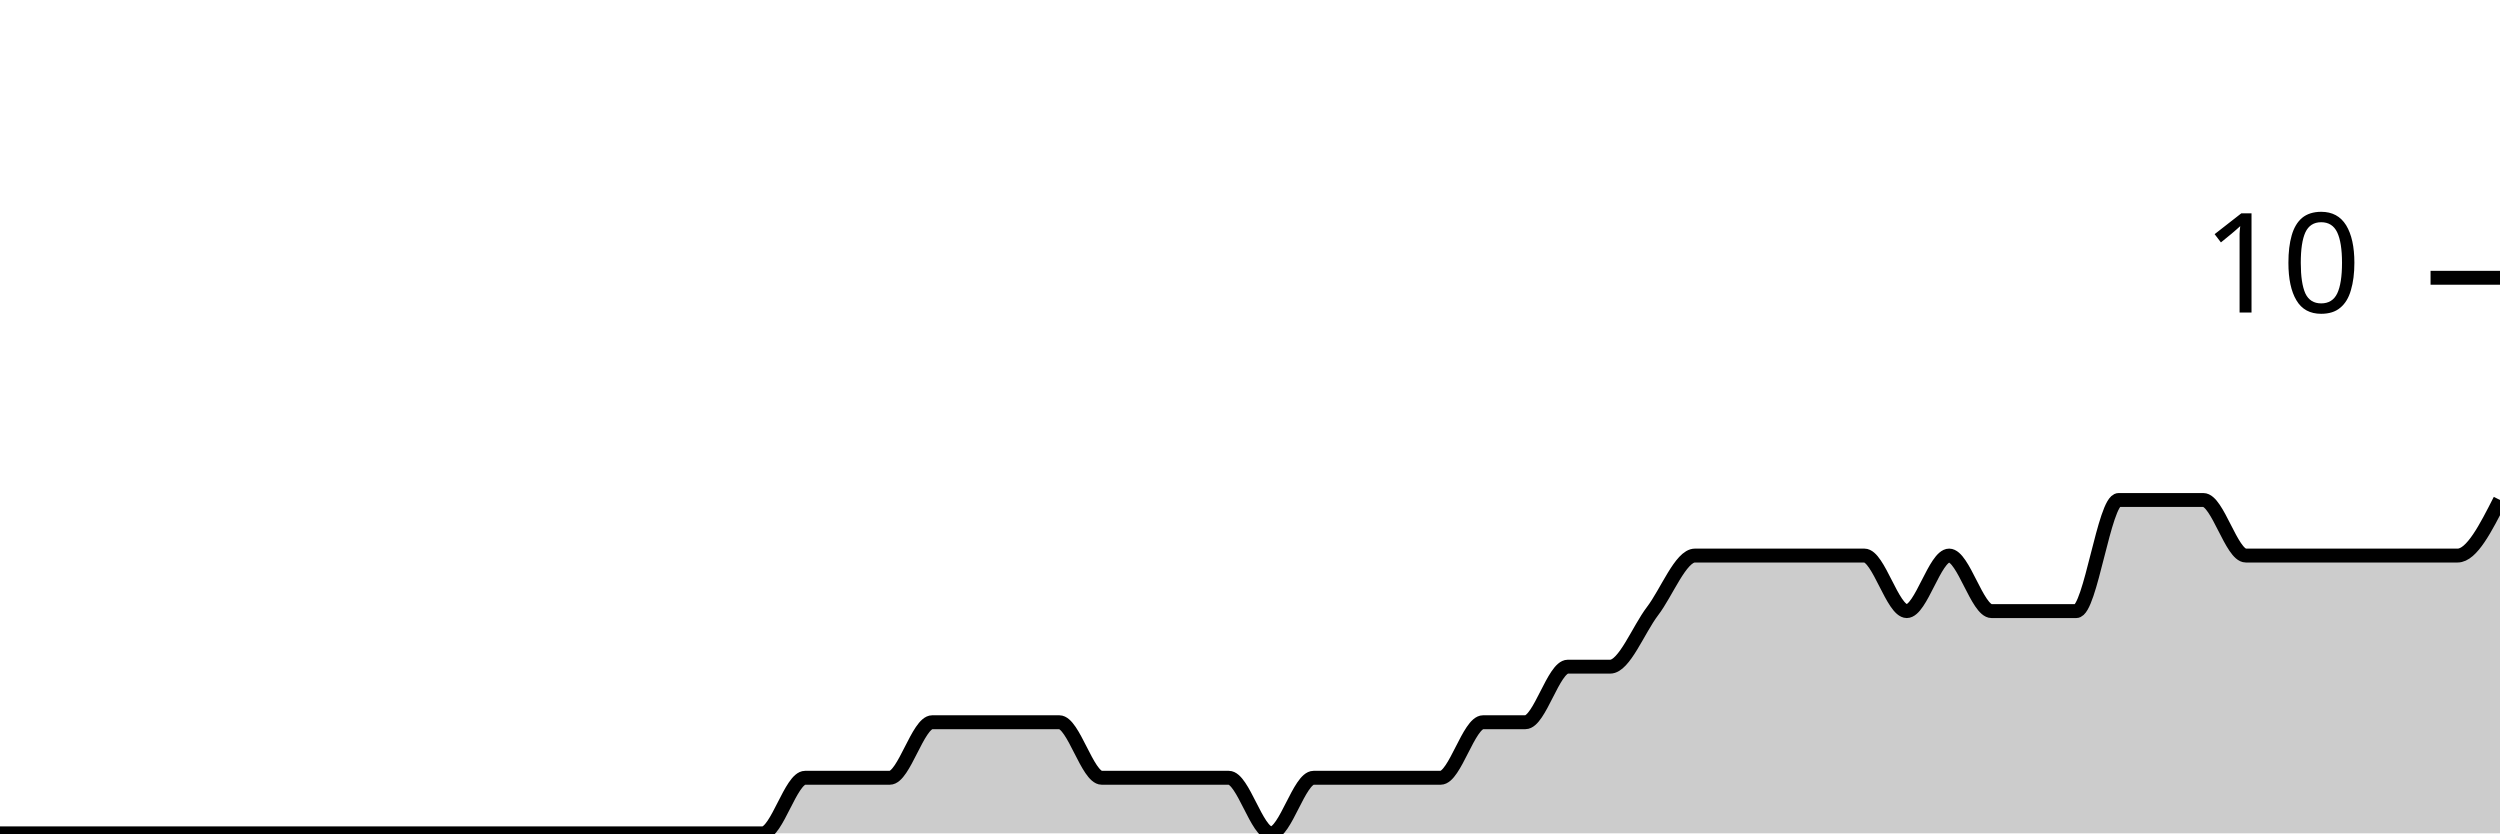
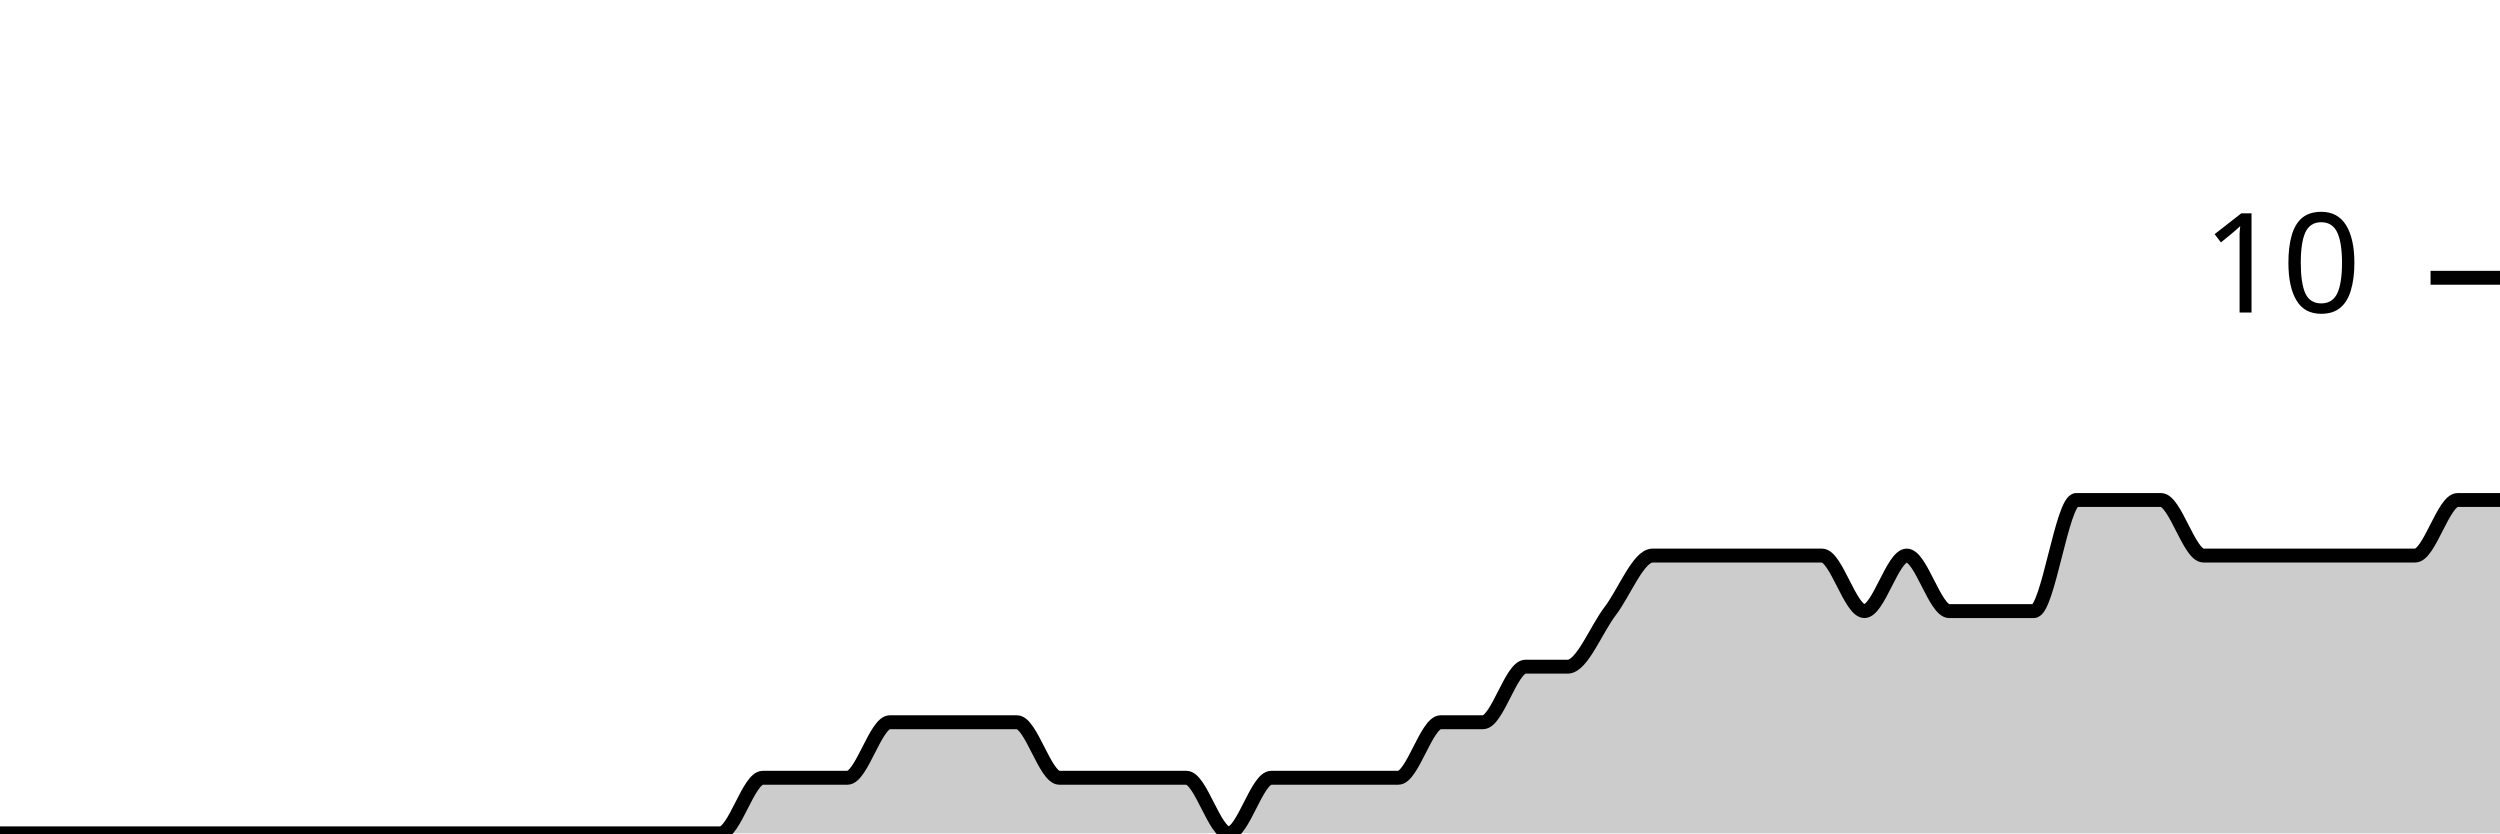
<svg xmlns="http://www.w3.org/2000/svg" viewBox="0 0 180 60">
  <g transform="translate(0,20)">
-     <path class="area" fill="rgba(0, 0, 0, 0.2)" d="M0,40C1.017,40,2.034,40,3.051,40C4.068,40,5.085,40,6.102,40C7.119,40,8.136,40,9.153,40C10.169,40,11.186,40,12.203,40C13.22,40,14.237,40,15.254,40C16.271,40,17.288,40,18.305,40C19.322,40,20.339,40,21.356,40C22.373,40,23.39,40,24.407,40C25.424,40,26.441,40,27.458,40C28.475,40,29.492,40,30.508,40C31.525,40,32.542,40,33.559,40C34.576,40,35.593,40,36.61,40C37.627,40,38.644,40,39.661,40C40.678,40,41.695,40,42.712,40C43.729,40,44.746,40,45.763,40C46.78,40,47.797,40,48.814,40C49.831,40,50.847,40,51.864,40C52.881,40,53.898,40,54.915,40C55.932,40,56.949,36,57.966,36C58.983,36,60,36,61.017,36C62.034,36,63.051,36,64.068,36C65.085,36,66.102,32,67.119,32C68.136,32,69.153,32,70.169,32C71.186,32,72.203,32,73.22,32C74.237,32,75.254,32,76.271,32C77.288,32,78.305,36,79.322,36C80.339,36,81.356,36,82.373,36C83.39,36,84.407,36,85.424,36C86.441,36,87.458,36,88.475,36C89.492,36,90.508,40,91.525,40C92.542,40,93.559,36,94.576,36C95.593,36,96.61,36,97.627,36C98.644,36,99.661,36,100.678,36C101.695,36,102.712,36,103.729,36C104.746,36,105.763,32,106.78,32C107.797,32,108.814,32,109.831,32C110.847,32,111.864,28,112.881,28C113.898,28,114.915,28,115.932,28C116.949,28,117.966,25.333,118.983,24C120,22.667,121.017,20,122.034,20C123.051,20,124.068,20,125.085,20C126.102,20,127.119,20,128.136,20C129.153,20,130.169,20,131.186,20C132.203,20,133.22,20,134.237,20C135.254,20,136.271,24,137.288,24C138.305,24,139.322,20,140.339,20C141.356,20,142.373,24,143.39,24C144.407,24,145.424,24,146.441,24C147.458,24,148.475,24,149.492,24C150.508,24,151.525,16,152.542,16C153.559,16,154.576,16,155.593,16C156.61,16,157.627,16,158.644,16C159.661,16,160.678,20,161.695,20C162.712,20,163.729,20,164.746,20C165.763,20,166.78,20,167.797,20C168.814,20,169.831,20,170.847,20C171.864,20,172.881,20,173.898,20C174.915,20,175.932,20,176.949,20C177.966,20,178.983,18,180,16L180,40C178.983,40,177.966,40,176.949,40C175.932,40,174.915,40,173.898,40C172.881,40,171.864,40,170.847,40C169.831,40,168.814,40,167.797,40C166.78,40,165.763,40,164.746,40C163.729,40,162.712,40,161.695,40C160.678,40,159.661,40,158.644,40C157.627,40,156.61,40,155.593,40C154.576,40,153.559,40,152.542,40C151.525,40,150.508,40,149.492,40C148.475,40,147.458,40,146.441,40C145.424,40,144.407,40,143.39,40C142.373,40,141.356,40,140.339,40C139.322,40,138.305,40,137.288,40C136.271,40,135.254,40,134.237,40C133.22,40,132.203,40,131.186,40C130.169,40,129.153,40,128.136,40C127.119,40,126.102,40,125.085,40C124.068,40,123.051,40,122.034,40C121.017,40,120,40,118.983,40C117.966,40,116.949,40,115.932,40C114.915,40,113.898,40,112.881,40C111.864,40,110.847,40,109.831,40C108.814,40,107.797,40,106.78,40C105.763,40,104.746,40,103.729,40C102.712,40,101.695,40,100.678,40C99.661,40,98.644,40,97.627,40C96.61,40,95.593,40,94.576,40C93.559,40,92.542,40,91.525,40C90.508,40,89.492,40,88.475,40C87.458,40,86.441,40,85.424,40C84.407,40,83.39,40,82.373,40C81.356,40,80.339,40,79.322,40C78.305,40,77.288,40,76.271,40C75.254,40,74.237,40,73.22,40C72.203,40,71.186,40,70.169,40C69.153,40,68.136,40,67.119,40C66.102,40,65.085,40,64.068,40C63.051,40,62.034,40,61.017,40C60,40,58.983,40,57.966,40C56.949,40,55.932,40,54.915,40C53.898,40,52.881,40,51.864,40C50.847,40,49.831,40,48.814,40C47.797,40,46.78,40,45.763,40C44.746,40,43.729,40,42.712,40C41.695,40,40.678,40,39.661,40C38.644,40,37.627,40,36.61,40C35.593,40,34.576,40,33.559,40C32.542,40,31.525,40,30.508,40C29.492,40,28.475,40,27.458,40C26.441,40,25.424,40,24.407,40C23.39,40,22.373,40,21.356,40C20.339,40,19.322,40,18.305,40C17.288,40,16.271,40,15.254,40C14.237,40,13.22,40,12.203,40C11.186,40,10.169,40,9.153,40C8.136,40,7.119,40,6.102,40C5.085,40,4.068,40,3.051,40C2.034,40,1.017,40,0,40Z" />
-     <path class="line" stroke="black" fill="none" d="M0,40C1.017,40,2.034,40,3.051,40C4.068,40,5.085,40,6.102,40C7.119,40,8.136,40,9.153,40C10.169,40,11.186,40,12.203,40C13.22,40,14.237,40,15.254,40C16.271,40,17.288,40,18.305,40C19.322,40,20.339,40,21.356,40C22.373,40,23.39,40,24.407,40C25.424,40,26.441,40,27.458,40C28.475,40,29.492,40,30.508,40C31.525,40,32.542,40,33.559,40C34.576,40,35.593,40,36.61,40C37.627,40,38.644,40,39.661,40C40.678,40,41.695,40,42.712,40C43.729,40,44.746,40,45.763,40C46.78,40,47.797,40,48.814,40C49.831,40,50.847,40,51.864,40C52.881,40,53.898,40,54.915,40C55.932,40,56.949,36,57.966,36C58.983,36,60,36,61.017,36C62.034,36,63.051,36,64.068,36C65.085,36,66.102,32,67.119,32C68.136,32,69.153,32,70.169,32C71.186,32,72.203,32,73.22,32C74.237,32,75.254,32,76.271,32C77.288,32,78.305,36,79.322,36C80.339,36,81.356,36,82.373,36C83.39,36,84.407,36,85.424,36C86.441,36,87.458,36,88.475,36C89.492,36,90.508,40,91.525,40C92.542,40,93.559,36,94.576,36C95.593,36,96.61,36,97.627,36C98.644,36,99.661,36,100.678,36C101.695,36,102.712,36,103.729,36C104.746,36,105.763,32,106.78,32C107.797,32,108.814,32,109.831,32C110.847,32,111.864,28,112.881,28C113.898,28,114.915,28,115.932,28C116.949,28,117.966,25.333,118.983,24C120,22.667,121.017,20,122.034,20C123.051,20,124.068,20,125.085,20C126.102,20,127.119,20,128.136,20C129.153,20,130.169,20,131.186,20C132.203,20,133.22,20,134.237,20C135.254,20,136.271,24,137.288,24C138.305,24,139.322,20,140.339,20C141.356,20,142.373,24,143.39,24C144.407,24,145.424,24,146.441,24C147.458,24,148.475,24,149.492,24C150.508,24,151.525,16,152.542,16C153.559,16,154.576,16,155.593,16C156.61,16,157.627,16,158.644,16C159.661,16,160.678,20,161.695,20C162.712,20,163.729,20,164.746,20C165.763,20,166.78,20,167.797,20C168.814,20,169.831,20,170.847,20C171.864,20,172.881,20,173.898,20C174.915,20,175.932,20,176.949,20C177.966,20,178.983,18,180,16" />
+     <path class="area" fill="rgba(0, 0, 0, 0.2)" d="M0,40C1.017,40,2.034,40,3.051,40C4.068,40,5.085,40,6.102,40C7.119,40,8.136,40,9.153,40C10.169,40,11.186,40,12.203,40C13.22,40,14.237,40,15.254,40C16.271,40,17.288,40,18.305,40C19.322,40,20.339,40,21.356,40C22.373,40,23.39,40,24.407,40C25.424,40,26.441,40,27.458,40C28.475,40,29.492,40,30.508,40C31.525,40,32.542,40,33.559,40C34.576,40,35.593,40,36.61,40C37.627,40,38.644,40,39.661,40C40.678,40,41.695,40,42.712,40C43.729,40,44.746,40,45.763,40C46.78,40,47.797,40,48.814,40C49.831,40,50.847,40,51.864,40C52.881,40,53.898,36,54.915,36C55.932,36,56.949,36,57.966,36C58.983,36,60,36,61.017,36C62.034,36,63.051,32,64.068,32C65.085,32,66.102,32,67.119,32C68.136,32,69.153,32,70.169,32C71.186,32,72.203,32,73.22,32C74.237,32,75.254,36,76.271,36C77.288,36,78.305,36,79.322,36C80.339,36,81.356,36,82.373,36C83.39,36,84.407,36,85.424,36C86.441,36,87.458,40,88.475,40C89.492,40,90.508,36,91.525,36C92.542,36,93.559,36,94.576,36C95.593,36,96.61,36,97.627,36C98.644,36,99.661,36,100.678,36C101.695,36,102.712,32,103.729,32C104.746,32,105.763,32,106.78,32C107.797,32,108.814,28,109.831,28C110.847,28,111.864,28,112.881,28C113.898,28,114.915,25.333,115.932,24C116.949,22.667,117.966,20,118.983,20C120,20,121.017,20,122.034,20C123.051,20,124.068,20,125.085,20C126.102,20,127.119,20,128.136,20C129.153,20,130.169,20,131.186,20C132.203,20,133.22,24,134.237,24C135.254,24,136.271,20,137.288,20C138.305,20,139.322,24,140.339,24C141.356,24,142.373,24,143.39,24C144.407,24,145.424,24,146.441,24C147.458,24,148.475,16,149.492,16C150.508,16,151.525,16,152.542,16C153.559,16,154.576,16,155.593,16C156.61,16,157.627,20,158.644,20C159.661,20,160.678,20,161.695,20C162.712,20,163.729,20,164.746,20C165.763,20,166.78,20,167.797,20C168.814,20,169.831,20,170.847,20C171.864,20,172.881,20,173.898,20C174.915,20,175.932,16,176.949,16C177.966,16,178.983,16,180,16L180,40C178.983,40,177.966,40,176.949,40C175.932,40,174.915,40,173.898,40C172.881,40,171.864,40,170.847,40C169.831,40,168.814,40,167.797,40C166.78,40,165.763,40,164.746,40C163.729,40,162.712,40,161.695,40C160.678,40,159.661,40,158.644,40C157.627,40,156.61,40,155.593,40C154.576,40,153.559,40,152.542,40C151.525,40,150.508,40,149.492,40C148.475,40,147.458,40,146.441,40C145.424,40,144.407,40,143.39,40C142.373,40,141.356,40,140.339,40C139.322,40,138.305,40,137.288,40C136.271,40,135.254,40,134.237,40C133.22,40,132.203,40,131.186,40C130.169,40,129.153,40,128.136,40C127.119,40,126.102,40,125.085,40C124.068,40,123.051,40,122.034,40C121.017,40,120,40,118.983,40C117.966,40,116.949,40,115.932,40C114.915,40,113.898,40,112.881,40C111.864,40,110.847,40,109.831,40C108.814,40,107.797,40,106.78,40C105.763,40,104.746,40,103.729,40C102.712,40,101.695,40,100.678,40C99.661,40,98.644,40,97.627,40C96.61,40,95.593,40,94.576,40C93.559,40,92.542,40,91.525,40C90.508,40,89.492,40,88.475,40C87.458,40,86.441,40,85.424,40C84.407,40,83.39,40,82.373,40C81.356,40,80.339,40,79.322,40C78.305,40,77.288,40,76.271,40C75.254,40,74.237,40,73.22,40C72.203,40,71.186,40,70.169,40C69.153,40,68.136,40,67.119,40C66.102,40,65.085,40,64.068,40C63.051,40,62.034,40,61.017,40C60,40,58.983,40,57.966,40C56.949,40,55.932,40,54.915,40C53.898,40,52.881,40,51.864,40C50.847,40,49.831,40,48.814,40C47.797,40,46.78,40,45.763,40C44.746,40,43.729,40,42.712,40C41.695,40,40.678,40,39.661,40C38.644,40,37.627,40,36.61,40C35.593,40,34.576,40,33.559,40C32.542,40,31.525,40,30.508,40C29.492,40,28.475,40,27.458,40C26.441,40,25.424,40,24.407,40C23.39,40,22.373,40,21.356,40C20.339,40,19.322,40,18.305,40C17.288,40,16.271,40,15.254,40C14.237,40,13.22,40,12.203,40C11.186,40,10.169,40,9.153,40C8.136,40,7.119,40,6.102,40C5.085,40,4.068,40,3.051,40C2.034,40,1.017,40,0,40Z" />
+     <path class="line" stroke="black" fill="none" d="M0,40C1.017,40,2.034,40,3.051,40C4.068,40,5.085,40,6.102,40C7.119,40,8.136,40,9.153,40C10.169,40,11.186,40,12.203,40C13.22,40,14.237,40,15.254,40C16.271,40,17.288,40,18.305,40C19.322,40,20.339,40,21.356,40C22.373,40,23.39,40,24.407,40C25.424,40,26.441,40,27.458,40C28.475,40,29.492,40,30.508,40C31.525,40,32.542,40,33.559,40C34.576,40,35.593,40,36.61,40C37.627,40,38.644,40,39.661,40C40.678,40,41.695,40,42.712,40C43.729,40,44.746,40,45.763,40C46.78,40,47.797,40,48.814,40C49.831,40,50.847,40,51.864,40C52.881,40,53.898,36,54.915,36C55.932,36,56.949,36,57.966,36C58.983,36,60,36,61.017,36C62.034,36,63.051,32,64.068,32C65.085,32,66.102,32,67.119,32C68.136,32,69.153,32,70.169,32C71.186,32,72.203,32,73.22,32C74.237,32,75.254,36,76.271,36C77.288,36,78.305,36,79.322,36C80.339,36,81.356,36,82.373,36C83.39,36,84.407,36,85.424,36C86.441,36,87.458,40,88.475,40C89.492,40,90.508,36,91.525,36C92.542,36,93.559,36,94.576,36C95.593,36,96.61,36,97.627,36C98.644,36,99.661,36,100.678,36C101.695,36,102.712,32,103.729,32C104.746,32,105.763,32,106.78,32C107.797,32,108.814,28,109.831,28C110.847,28,111.864,28,112.881,28C113.898,28,114.915,25.333,115.932,24C116.949,22.667,117.966,20,118.983,20C120,20,121.017,20,122.034,20C123.051,20,124.068,20,125.085,20C126.102,20,127.119,20,128.136,20C129.153,20,130.169,20,131.186,20C132.203,20,133.22,24,134.237,24C135.254,24,136.271,20,137.288,20C138.305,20,139.322,24,140.339,24C141.356,24,142.373,24,143.39,24C144.407,24,145.424,24,146.441,24C147.458,24,148.475,16,149.492,16C150.508,16,151.525,16,152.542,16C153.559,16,154.576,16,155.593,16C156.61,16,157.627,20,158.644,20C159.661,20,160.678,20,161.695,20C162.712,20,163.729,20,164.746,20C165.763,20,166.78,20,167.797,20C168.814,20,169.831,20,170.847,20C171.864,20,172.881,20,173.898,20C174.915,20,175.932,16,176.949,16C177.966,16,178.983,16,180,16" />
    <path class="axis-ceiling" stroke-width="1" stroke="black" fill="none" d="M175,0L180,0" />
    <text class="axis-ceiling-label" font-family="sans-serif" text-anchor="end" font-size="10px" x="170" y="2.5">10</text>
  </g>
</svg>
